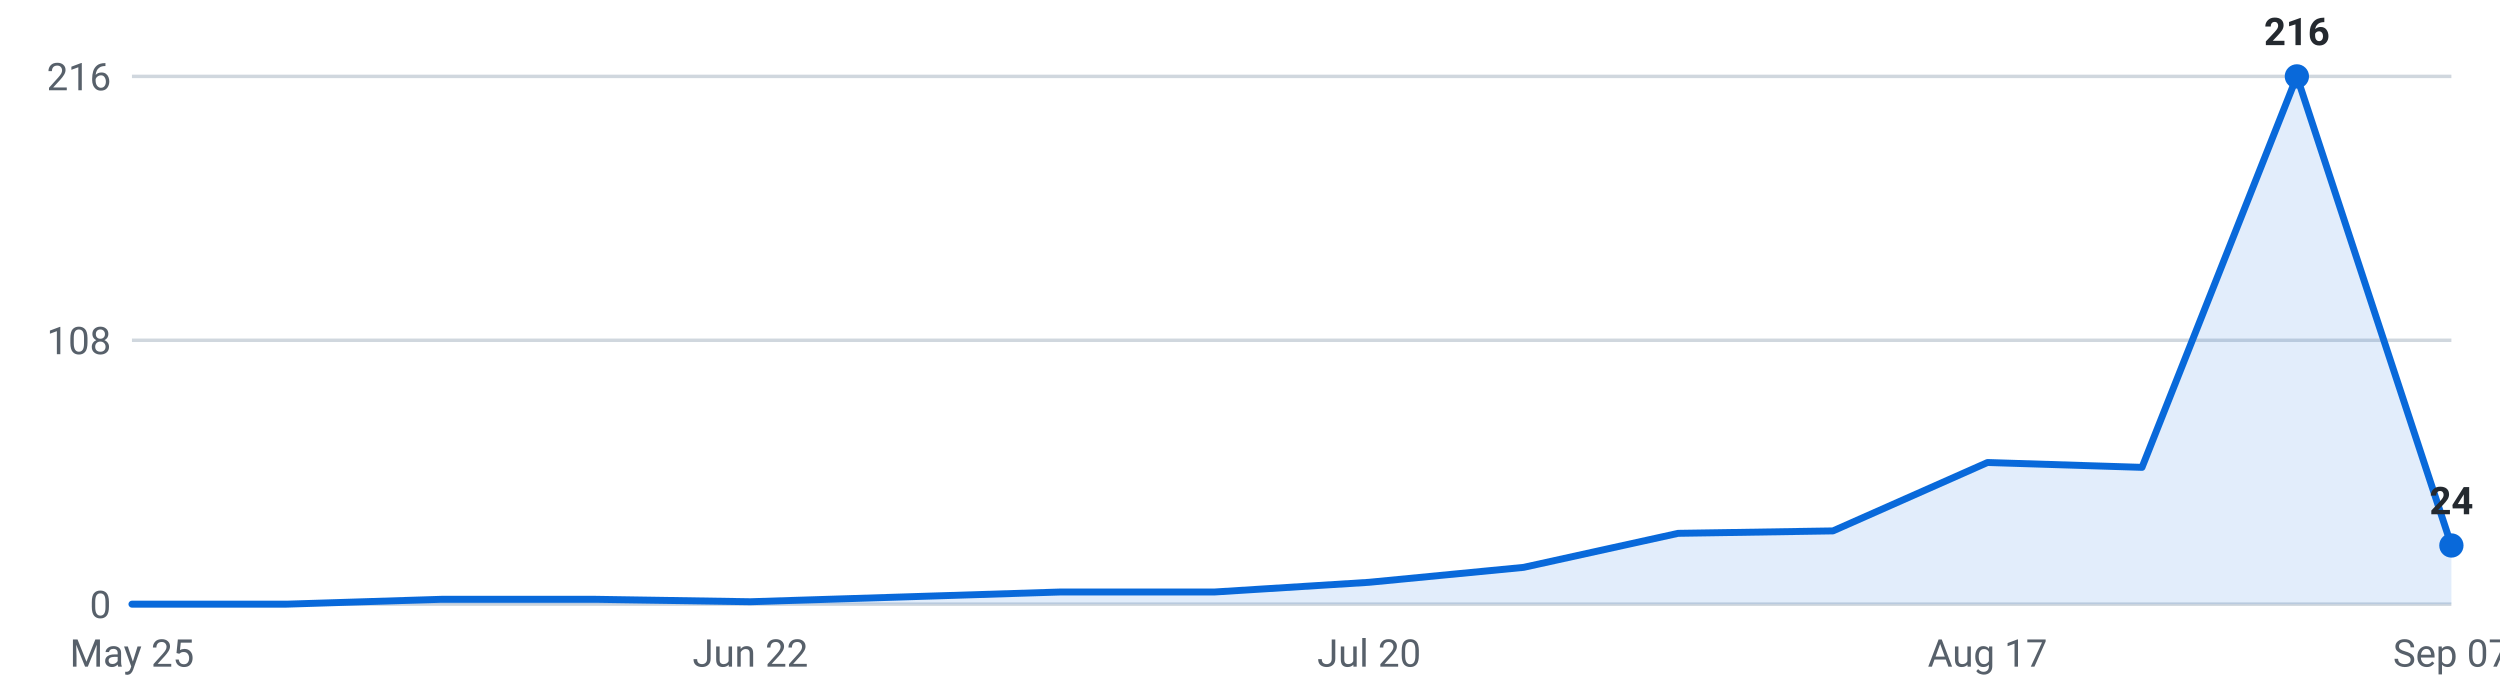
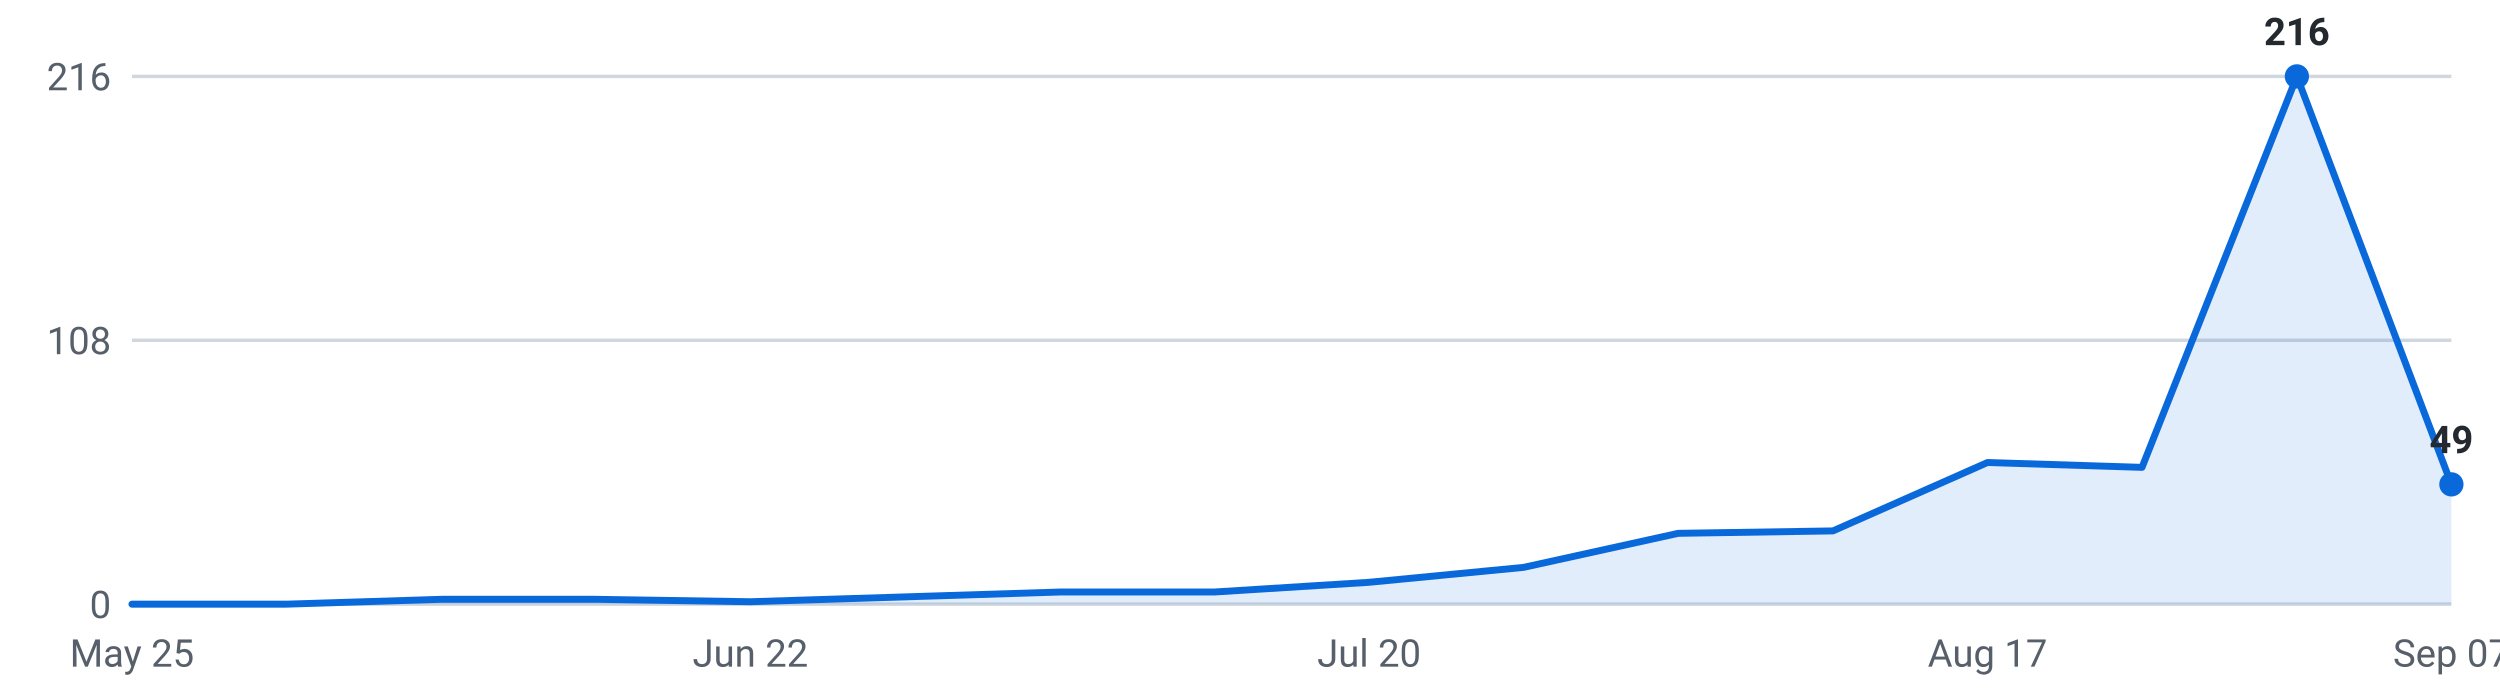
<svg xmlns="http://www.w3.org/2000/svg" viewBox="0 0 720 200" width="720" height="200" role="img" aria-label="Internships posted per week, last 16 weeks">
  <g font-family="-apple-system,Segoe UI,Roboto,sans-serif" font-size="11">
    <line x1="38" y1="174.0" x2="706" y2="174.0" stroke="#d0d7de" stroke-width="1" />
    <text x="32" y="178.0" text-anchor="end" fill="#57606a">0</text>
    <line x1="38" y1="98.0" x2="706" y2="98.0" stroke="#d0d7de" stroke-width="1" />
    <text x="32" y="102.0" text-anchor="end" fill="#57606a">108</text>
    <line x1="38" y1="22.0" x2="706" y2="22.0" stroke="#d0d7de" stroke-width="1" />
    <text x="32" y="26.0" text-anchor="end" fill="#57606a">216</text>
-     <path d="M38.0,174 L38.0,174.0 L82.5,174.0 L127.1,172.6 L171.6,172.6 L216.1,173.3 L260.7,171.9 L305.2,170.5 L349.7,170.5 L394.3,167.7 L438.8,163.4 L483.3,153.6 L527.9,152.9 L572.4,133.2 L616.9,134.6 L661.5,22.0 L706.0,157.1 L706.0,174 Z" fill="#0969da" fill-opacity="0.12" />
-     <polyline points="38.0,174.0 82.5,174.0 127.1,172.6 171.6,172.6 216.1,173.3 260.7,171.9 305.2,170.5 349.7,170.5 394.3,167.7 438.8,163.4 483.3,153.6 527.9,152.9 572.4,133.2 616.9,134.6 661.5,22.0 706.0,157.1" fill="none" stroke="#0969da" stroke-width="2" stroke-linejoin="round" stroke-linecap="round" />
+     <path d="M38.0,174 L38.0,174.0 L82.5,174.0 L127.1,172.6 L171.6,172.6 L216.1,173.3 L260.7,171.9 L305.2,170.5 L349.7,170.5 L394.3,167.7 L438.8,163.4 L483.3,153.6 L527.9,152.9 L572.4,133.2 L616.9,134.6 L661.5,22.0 L706.0,139.5 L706.0,174 Z" fill="#0969da" fill-opacity="0.12" />
+     <polyline points="38.0,174.0 82.5,174.0 127.1,172.6 171.6,172.6 216.1,173.3 260.7,171.9 305.2,170.5 349.7,170.5 394.3,167.7 438.8,163.4 483.3,153.6 527.9,152.9 572.4,133.2 616.9,134.6 661.5,22.0 706.0,139.5" fill="none" stroke="#0969da" stroke-width="2" stroke-linejoin="round" stroke-linecap="round" />
    <circle cx="661.5" cy="22.0" r="3.5" fill="#0969da" />
    <text x="661.5" y="13.0" text-anchor="middle" fill="#24292f" font-weight="600">216</text>
-     <circle cx="706.0" cy="157.1" r="3.5" fill="#0969da" />
-     <text x="706.0" y="148.1" text-anchor="middle" fill="#24292f" font-weight="600">24</text>
+     <circle cx="706.0" cy="139.5" r="3.5" fill="#0969da" />
+     <text x="706.0" y="130.5" text-anchor="middle" fill="#24292f" font-weight="600">49</text>
    <text x="38.0" y="192" text-anchor="middle" fill="#57606a">May 25</text>
    <text x="216.1" y="192" text-anchor="middle" fill="#57606a">Jun 22</text>
    <text x="394.3" y="192" text-anchor="middle" fill="#57606a">Jul 20</text>
    <text x="572.4" y="192" text-anchor="middle" fill="#57606a">Aug 17</text>
    <text x="706.0" y="192" text-anchor="middle" fill="#57606a">Sep 07</text>
  </g>
</svg>
